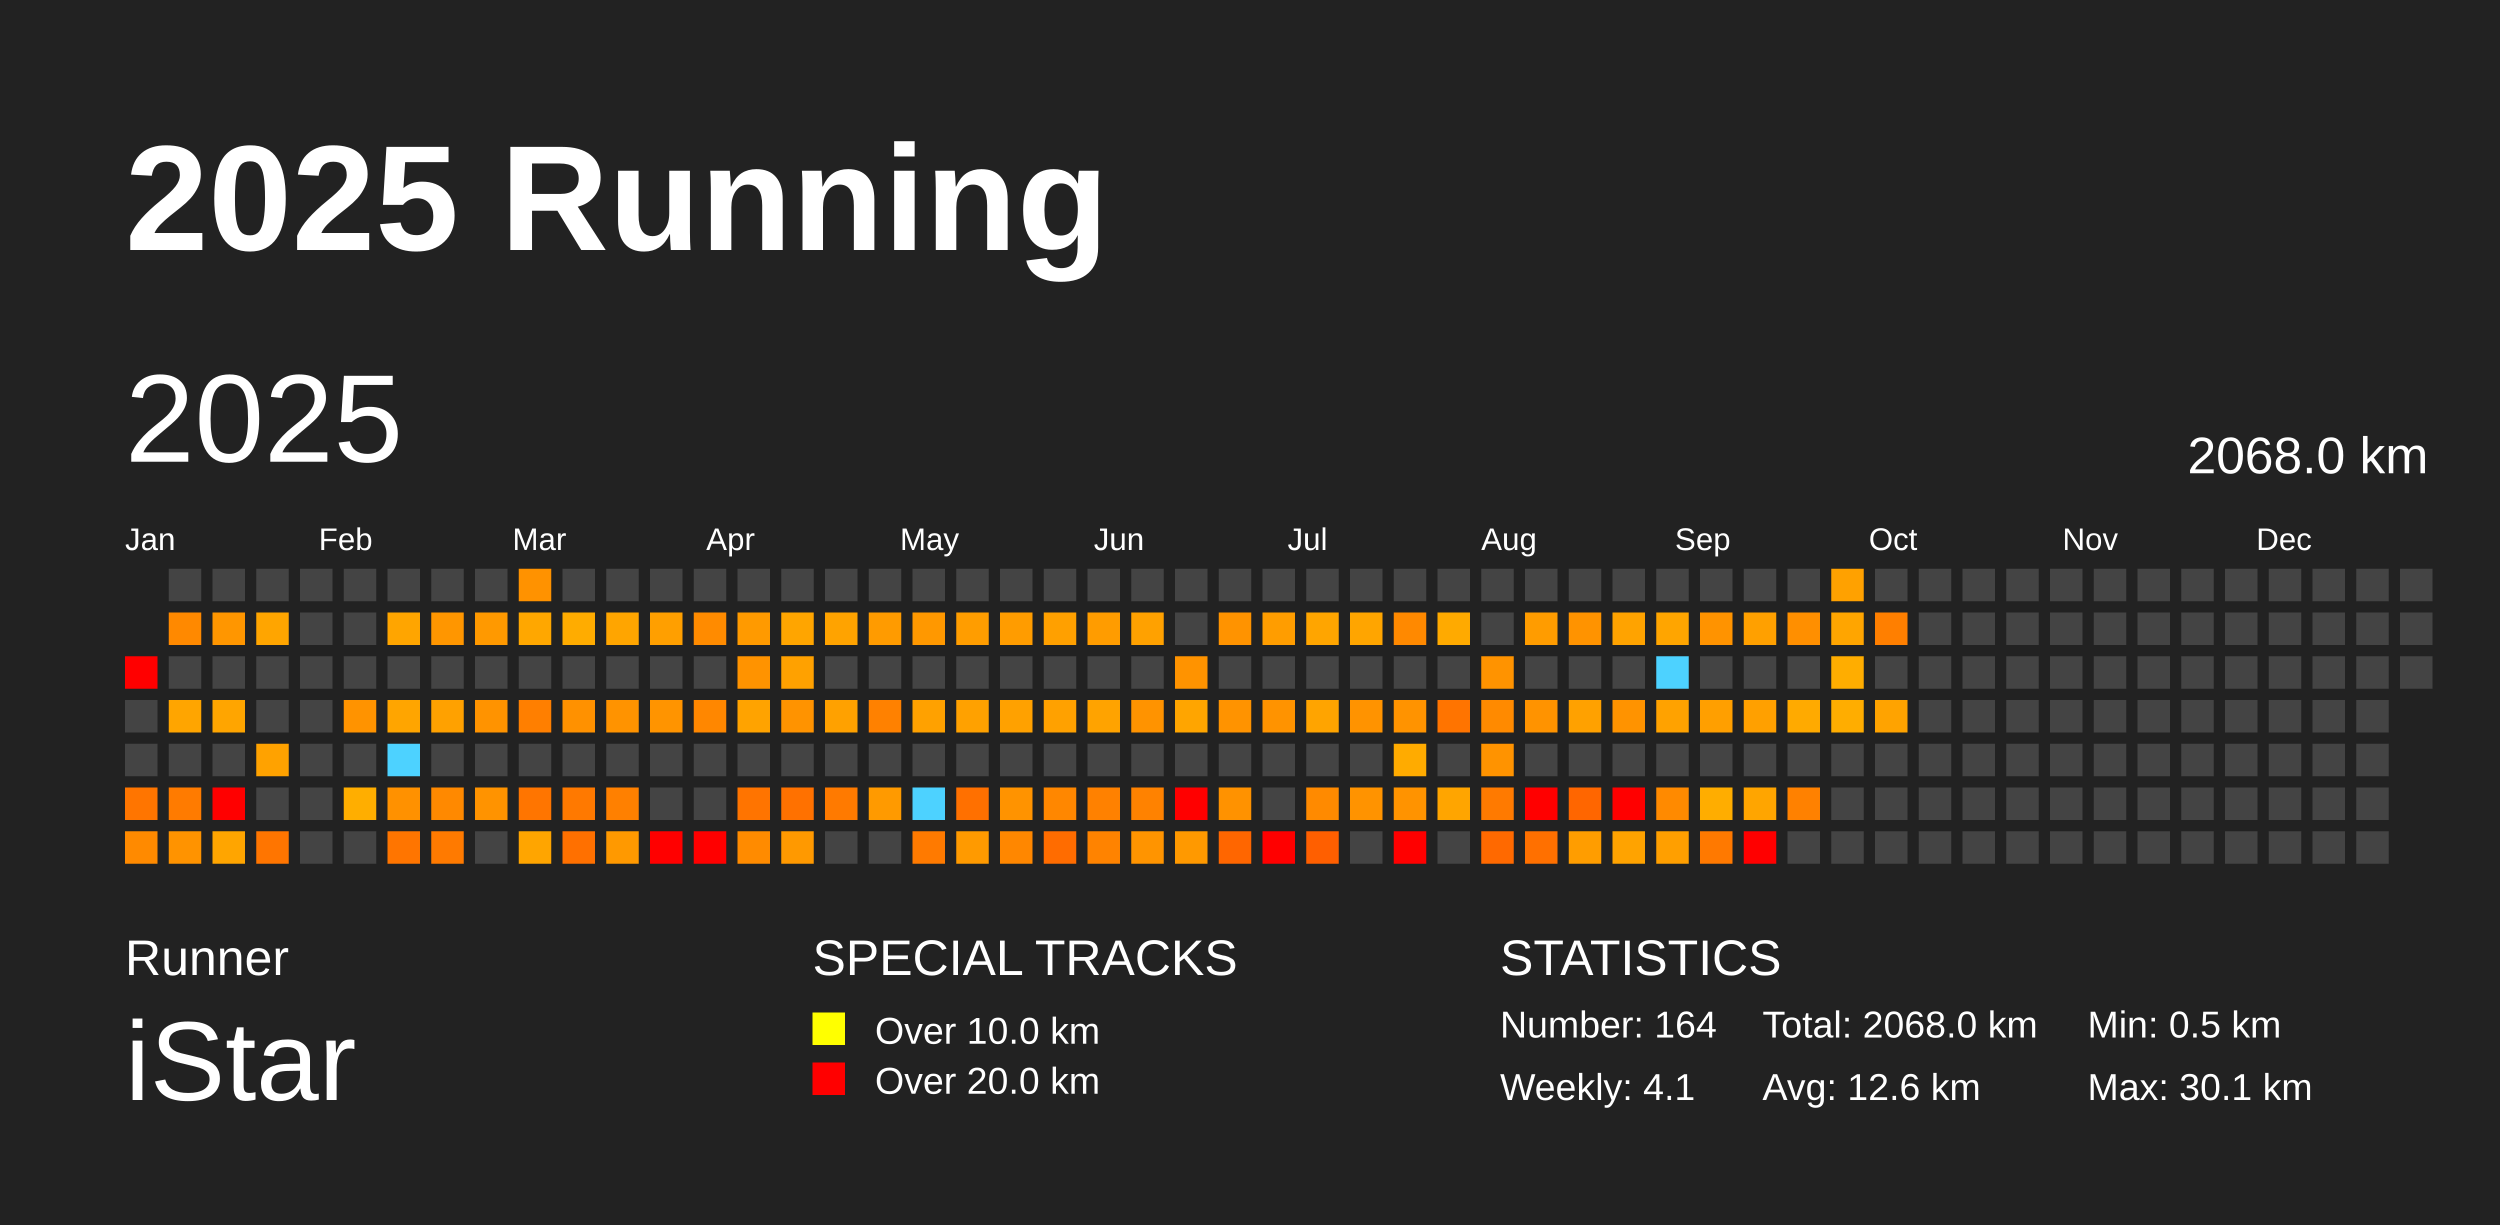
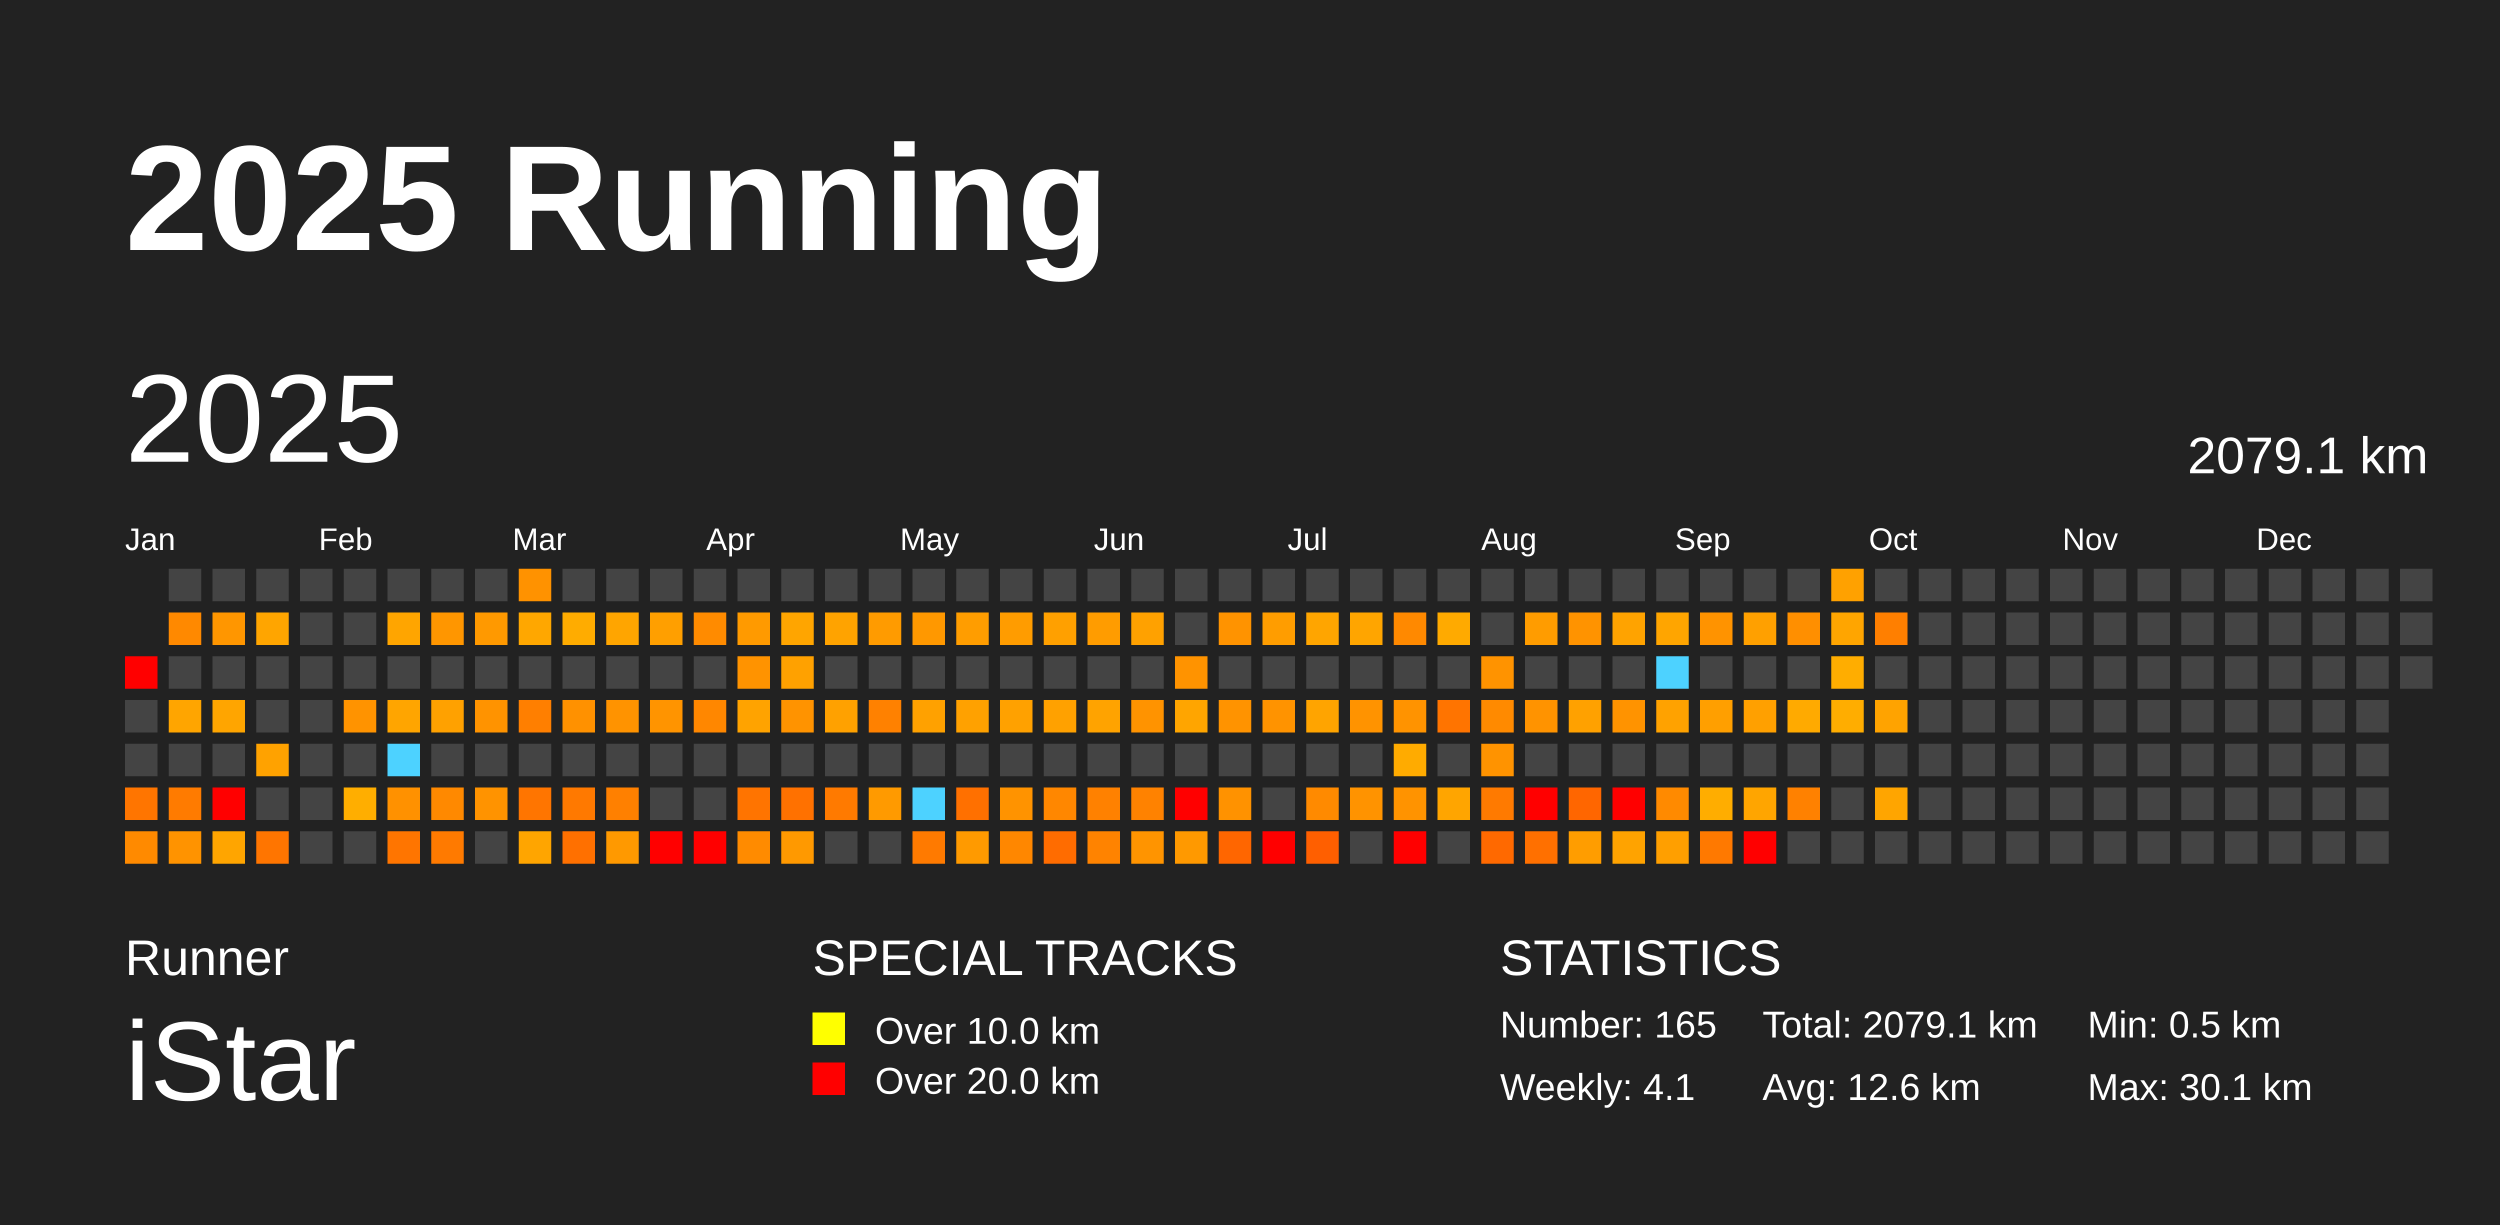
<svg xmlns="http://www.w3.org/2000/svg" baseProfile="full" height="98mm" version="1.1" viewBox="0,0,200,98" width="200mm">
  <defs />
  <rect fill="#222222" height="98" width="200" x="0" y="0" />
  <text fill="#FFFFFF" style="font-size:12px; font-family:Arial; font-weight:bold;" x="10" y="20">2025 Running</text>
  <text fill="#FFFFFF" style="font-size:4px; font-family:Arial" x="10" y="78">Runner</text>
  <text fill="#FFFFFF" style="font-size:9px; font-family:Arial" x="10" y="88">iStar</text>
  <text fill="#FFFFFF" style="font-size:4px; font-family:Arial" x="65" y="78">SPECIAL TRACKS</text>
  <rect fill="yellow" height="2.6" width="2.6" x="65" y="81" />
  <text fill="#FFFFFF" style="font-size:3px; font-family:Arial" x="70" y="83.5">Over 10.0 km</text>
  <rect fill="red" height="2.6" width="2.6" x="65" y="85" />
  <text fill="#FFFFFF" style="font-size:3px; font-family:Arial" x="70" y="87.5">Over 20.0 km</text>
  <text fill="#FFFFFF" style="font-size:4px; font-family:Arial" x="120" y="78">STATISTICS</text>
-   <text fill="#FFFFFF" style="font-size:3px; font-family:Arial" x="120" y="83">Number: 164</text>
+   <text fill="#FFFFFF" style="font-size:3px; font-family:Arial" x="120" y="83">Number: 165</text>
  <text fill="#FFFFFF" style="font-size:3px; font-family:Arial" x="120" y="88">Weekly: 4.1</text>
-   <text fill="#FFFFFF" style="font-size:3px; font-family:Arial" x="141" y="83">Total: 2068.0 km</text>
+   <text fill="#FFFFFF" style="font-size:3px; font-family:Arial" x="141" y="83">Total: 2079.1 km</text>
  <text fill="#FFFFFF" style="font-size:3px; font-family:Arial" x="141" y="88">Avg: 12.6 km</text>
  <text fill="#FFFFFF" style="font-size:3px; font-family:Arial" x="167" y="83">Min: 0.5 km</text>
  <text fill="#FFFFFF" style="font-size:3px; font-family:Arial" x="167" y="88">Max: 30.1 km</text>
  <text dominant-baseline="hanging" fill="#FFFFFF" style="font-size:10.0px; font-family:Arial;" x="10" y="30">2025</text>
-   <text dominant-baseline="hanging" fill="#FFFFFF" style="font-size:4.125px; font-family:Arial;" x="175" y="35">2068.0 km</text>
+   <text dominant-baseline="hanging" fill="#FFFFFF" style="font-size:4.125px; font-family:Arial;" x="175" y="35">2079.1 km</text>
  <text fill="#FFFFFF" style="font-size:2.5px; font-family:Arial" x="10.0" y="44">Jan</text>
  <text fill="#FFFFFF" style="font-size:2.5px; font-family:Arial" x="25.5" y="44">Feb</text>
  <text fill="#FFFFFF" style="font-size:2.5px; font-family:Arial" x="41.0" y="44">Mar</text>
  <text fill="#FFFFFF" style="font-size:2.5px; font-family:Arial" x="56.5" y="44">Apr</text>
  <text fill="#FFFFFF" style="font-size:2.5px; font-family:Arial" x="72.0" y="44">May</text>
  <text fill="#FFFFFF" style="font-size:2.5px; font-family:Arial" x="87.5" y="44">Jun</text>
  <text fill="#FFFFFF" style="font-size:2.5px; font-family:Arial" x="103.0" y="44">Jul</text>
  <text fill="#FFFFFF" style="font-size:2.5px; font-family:Arial" x="118.5" y="44">Aug</text>
  <text fill="#FFFFFF" style="font-size:2.5px; font-family:Arial" x="134.0" y="44">Sep</text>
  <text fill="#FFFFFF" style="font-size:2.5px; font-family:Arial" x="149.5" y="44">Oct</text>
  <text fill="#FFFFFF" style="font-size:2.5px; font-family:Arial" x="165.0" y="44">Nov</text>
  <text fill="#FFFFFF" style="font-size:2.5px; font-family:Arial" x="180.5" y="44">Dec</text>
  <rect fill="red" height="2.6" width="2.6" x="10.0" y="52.5" />
  <rect fill="#444444" height="2.6" width="2.6" x="10.0" y="56.0" />
  <rect fill="#444444" height="2.6" width="2.6" x="10.0" y="59.5" />
  <rect fill="#ff7500" height="2.6" width="2.6" x="10.0" y="63.0" />
  <rect fill="#ff8a00" height="2.6" width="2.6" x="10.0" y="66.5" />
  <rect fill="#444444" height="2.6" width="2.6" x="13.5" y="45.5" />
  <rect fill="#ff8900" height="2.6" width="2.6" x="13.5" y="49.0" />
  <rect fill="#444444" height="2.6" width="2.6" x="13.5" y="52.5" />
  <rect fill="#ffa500" height="2.6" width="2.6" x="13.5" y="56.0" />
  <rect fill="#444444" height="2.6" width="2.6" x="13.5" y="59.5" />
  <rect fill="#ff7b00" height="2.6" width="2.6" x="13.5" y="63.0" />
  <rect fill="#ff9300" height="2.6" width="2.6" x="13.5" y="66.5" />
  <rect fill="#444444" height="2.6" width="2.6" x="17.0" y="45.5" />
  <rect fill="#ff9600" height="2.6" width="2.6" x="17.0" y="49.0" />
  <rect fill="#444444" height="2.6" width="2.6" x="17.0" y="52.5" />
  <rect fill="#ffa500" height="2.6" width="2.6" x="17.0" y="56.0" />
  <rect fill="#444444" height="2.6" width="2.6" x="17.0" y="59.5" />
  <rect fill="red" height="2.6" width="2.6" x="17.0" y="63.0" />
  <rect fill="#ffa500" height="2.6" width="2.6" x="17.0" y="66.5" />
  <rect fill="#444444" height="2.6" width="2.6" x="20.5" y="45.5" />
  <rect fill="#ffa500" height="2.6" width="2.6" x="20.5" y="49.0" />
  <rect fill="#444444" height="2.6" width="2.6" x="20.5" y="52.5" />
  <rect fill="#444444" height="2.6" width="2.6" x="20.5" y="56.0" />
  <rect fill="#ffa200" height="2.6" width="2.6" x="20.5" y="59.5" />
  <rect fill="#444444" height="2.6" width="2.6" x="20.5" y="63.0" />
  <rect fill="#ff7500" height="2.6" width="2.6" x="20.5" y="66.5" />
  <rect fill="#444444" height="2.6" width="2.6" x="24.0" y="45.5" />
  <rect fill="#444444" height="2.6" width="2.6" x="24.0" y="49.0" />
  <rect fill="#444444" height="2.6" width="2.6" x="24.0" y="52.5" />
  <rect fill="#444444" height="2.6" width="2.6" x="24.0" y="56.0" />
  <rect fill="#444444" height="2.6" width="2.6" x="24.0" y="59.5" />
  <rect fill="#444444" height="2.6" width="2.6" x="24.0" y="63.0" />
  <rect fill="#444444" height="2.6" width="2.6" x="24.0" y="66.5" />
  <rect fill="#444444" height="2.6" width="2.6" x="27.5" y="45.5" />
  <rect fill="#444444" height="2.6" width="2.6" x="27.5" y="49.0" />
  <rect fill="#444444" height="2.6" width="2.6" x="27.5" y="52.5" />
  <rect fill="#ff9300" height="2.6" width="2.6" x="27.5" y="56.0" />
  <rect fill="#444444" height="2.6" width="2.6" x="27.5" y="59.5" />
  <rect fill="#ffae00" height="2.6" width="2.6" x="27.5" y="63.0" />
  <rect fill="#444444" height="2.6" width="2.6" x="27.5" y="66.5" />
  <rect fill="#444444" height="2.6" width="2.6" x="31.0" y="45.5" />
  <rect fill="#ffa500" height="2.6" width="2.6" x="31.0" y="49.0" />
  <rect fill="#444444" height="2.6" width="2.6" x="31.0" y="52.5" />
  <rect fill="#ffa500" height="2.6" width="2.6" x="31.0" y="56.0" />
  <rect fill="#4dd2ff" height="2.6" width="2.6" x="31.0" y="59.5" />
  <rect fill="#ff9100" height="2.6" width="2.6" x="31.0" y="63.0" />
  <rect fill="#ff7500" height="2.6" width="2.6" x="31.0" y="66.5" />
  <rect fill="#444444" height="2.6" width="2.6" x="34.5" y="45.5" />
  <rect fill="#ff9600" height="2.6" width="2.6" x="34.5" y="49.0" />
  <rect fill="#444444" height="2.6" width="2.6" x="34.5" y="52.5" />
  <rect fill="#ffa100" height="2.6" width="2.6" x="34.5" y="56.0" />
  <rect fill="#444444" height="2.6" width="2.6" x="34.5" y="59.5" />
  <rect fill="#ff8900" height="2.6" width="2.6" x="34.5" y="63.0" />
  <rect fill="#ff7a00" height="2.6" width="2.6" x="34.5" y="66.5" />
  <rect fill="#444444" height="2.6" width="2.6" x="38.0" y="45.5" />
  <rect fill="#ff9900" height="2.6" width="2.6" x="38.0" y="49.0" />
  <rect fill="#444444" height="2.6" width="2.6" x="38.0" y="52.5" />
  <rect fill="#ff9300" height="2.6" width="2.6" x="38.0" y="56.0" />
  <rect fill="#444444" height="2.6" width="2.6" x="38.0" y="59.5" />
  <rect fill="#ff9300" height="2.6" width="2.6" x="38.0" y="63.0" />
  <rect fill="#444444" height="2.6" width="2.6" x="38.0" y="66.5" />
  <rect fill="#ff9200" height="2.6" width="2.6" x="41.5" y="45.5" />
  <rect fill="#ffa700" height="2.6" width="2.6" x="41.5" y="49.0" />
  <rect fill="#444444" height="2.6" width="2.6" x="41.5" y="52.5" />
  <rect fill="#ff7f00" height="2.6" width="2.6" x="41.5" y="56.0" />
  <rect fill="#444444" height="2.6" width="2.6" x="41.5" y="59.5" />
  <rect fill="#ff7500" height="2.6" width="2.6" x="41.5" y="63.0" />
  <rect fill="#ffa500" height="2.6" width="2.6" x="41.5" y="66.5" />
  <rect fill="#444444" height="2.6" width="2.6" x="45.0" y="45.5" />
  <rect fill="#ffac00" height="2.6" width="2.6" x="45.0" y="49.0" />
  <rect fill="#444444" height="2.6" width="2.6" x="45.0" y="52.5" />
  <rect fill="#ff9100" height="2.6" width="2.6" x="45.0" y="56.0" />
  <rect fill="#444444" height="2.6" width="2.6" x="45.0" y="59.5" />
  <rect fill="#ff7900" height="2.6" width="2.6" x="45.0" y="63.0" />
  <rect fill="#ff7000" height="2.6" width="2.6" x="45.0" y="66.5" />
  <rect fill="#444444" height="2.6" width="2.6" x="48.5" y="45.5" />
  <rect fill="#ffa500" height="2.6" width="2.6" x="48.5" y="49.0" />
  <rect fill="#444444" height="2.6" width="2.6" x="48.5" y="52.5" />
  <rect fill="#ff9300" height="2.6" width="2.6" x="48.5" y="56.0" />
  <rect fill="#444444" height="2.6" width="2.6" x="48.5" y="59.5" />
  <rect fill="#ff8000" height="2.6" width="2.6" x="48.5" y="63.0" />
  <rect fill="#ff9900" height="2.6" width="2.6" x="48.5" y="66.5" />
  <rect fill="#444444" height="2.6" width="2.6" x="52.0" y="45.5" />
  <rect fill="#ff9f00" height="2.6" width="2.6" x="52.0" y="49.0" />
  <rect fill="#444444" height="2.6" width="2.6" x="52.0" y="52.5" />
  <rect fill="#ff9400" height="2.6" width="2.6" x="52.0" y="56.0" />
  <rect fill="#444444" height="2.6" width="2.6" x="52.0" y="59.5" />
  <rect fill="#444444" height="2.6" width="2.6" x="52.0" y="63.0" />
  <rect fill="red" height="2.6" width="2.6" x="52.0" y="66.5" />
  <rect fill="#444444" height="2.6" width="2.6" x="55.5" y="45.5" />
  <rect fill="#ff8b00" height="2.6" width="2.6" x="55.5" y="49.0" />
  <rect fill="#444444" height="2.6" width="2.6" x="55.5" y="52.5" />
  <rect fill="#ff8700" height="2.6" width="2.6" x="55.5" y="56.0" />
  <rect fill="#444444" height="2.6" width="2.6" x="55.5" y="59.5" />
  <rect fill="#444444" height="2.6" width="2.6" x="55.5" y="63.0" />
  <rect fill="red" height="2.6" width="2.6" x="55.5" y="66.5" />
  <rect fill="#444444" height="2.6" width="2.6" x="59.0" y="45.5" />
  <rect fill="#ff9a00" height="2.6" width="2.6" x="59.0" y="49.0" />
  <rect fill="#ff9300" height="2.6" width="2.6" x="59.0" y="52.5" />
  <rect fill="#ffa300" height="2.6" width="2.6" x="59.0" y="56.0" />
  <rect fill="#444444" height="2.6" width="2.6" x="59.0" y="59.5" />
  <rect fill="#ff7400" height="2.6" width="2.6" x="59.0" y="63.0" />
  <rect fill="#ff8b00" height="2.6" width="2.6" x="59.0" y="66.5" />
  <rect fill="#444444" height="2.6" width="2.6" x="62.5" y="45.5" />
  <rect fill="#ffa500" height="2.6" width="2.6" x="62.5" y="49.0" />
  <rect fill="#ffa100" height="2.6" width="2.6" x="62.5" y="52.5" />
  <rect fill="#ff9300" height="2.6" width="2.6" x="62.5" y="56.0" />
  <rect fill="#444444" height="2.6" width="2.6" x="62.5" y="59.5" />
  <rect fill="#ff7100" height="2.6" width="2.6" x="62.5" y="63.0" />
  <rect fill="#ff9900" height="2.6" width="2.6" x="62.5" y="66.5" />
  <rect fill="#444444" height="2.6" width="2.6" x="66.0" y="45.5" />
  <rect fill="#ffa300" height="2.6" width="2.6" x="66.0" y="49.0" />
  <rect fill="#444444" height="2.6" width="2.6" x="66.0" y="52.5" />
  <rect fill="#ffa100" height="2.6" width="2.6" x="66.0" y="56.0" />
  <rect fill="#444444" height="2.6" width="2.6" x="66.0" y="59.5" />
  <rect fill="#ff7a00" height="2.6" width="2.6" x="66.0" y="63.0" />
  <rect fill="#444444" height="2.6" width="2.6" x="66.0" y="66.5" />
  <rect fill="#444444" height="2.6" width="2.6" x="69.5" y="45.5" />
  <rect fill="#ff9b00" height="2.6" width="2.6" x="69.5" y="49.0" />
  <rect fill="#444444" height="2.6" width="2.6" x="69.5" y="52.5" />
  <rect fill="#ff8100" height="2.6" width="2.6" x="69.5" y="56.0" />
  <rect fill="#444444" height="2.6" width="2.6" x="69.5" y="59.5" />
  <rect fill="#ff9a00" height="2.6" width="2.6" x="69.5" y="63.0" />
  <rect fill="#444444" height="2.6" width="2.6" x="69.5" y="66.5" />
  <rect fill="#444444" height="2.6" width="2.6" x="73.0" y="45.5" />
  <rect fill="#ff9800" height="2.6" width="2.6" x="73.0" y="49.0" />
  <rect fill="#444444" height="2.6" width="2.6" x="73.0" y="52.5" />
  <rect fill="#ffa100" height="2.6" width="2.6" x="73.0" y="56.0" />
  <rect fill="#444444" height="2.6" width="2.6" x="73.0" y="59.5" />
  <rect fill="#4dd2ff" height="2.6" width="2.6" x="73.0" y="63.0" />
  <rect fill="#ff7a00" height="2.6" width="2.6" x="73.0" y="66.5" />
  <rect fill="#444444" height="2.6" width="2.6" x="76.5" y="45.5" />
  <rect fill="#ff9d00" height="2.6" width="2.6" x="76.5" y="49.0" />
  <rect fill="#444444" height="2.6" width="2.6" x="76.5" y="52.5" />
  <rect fill="#ffa100" height="2.6" width="2.6" x="76.5" y="56.0" />
  <rect fill="#444444" height="2.6" width="2.6" x="76.5" y="59.5" />
  <rect fill="#ff7000" height="2.6" width="2.6" x="76.5" y="63.0" />
  <rect fill="#ff9a00" height="2.6" width="2.6" x="76.5" y="66.5" />
  <rect fill="#444444" height="2.6" width="2.6" x="80.0" y="45.5" />
  <rect fill="#ff9c00" height="2.6" width="2.6" x="80.0" y="49.0" />
  <rect fill="#444444" height="2.6" width="2.6" x="80.0" y="52.5" />
  <rect fill="#ffa100" height="2.6" width="2.6" x="80.0" y="56.0" />
  <rect fill="#444444" height="2.6" width="2.6" x="80.0" y="59.5" />
  <rect fill="#ff9300" height="2.6" width="2.6" x="80.0" y="63.0" />
  <rect fill="#ff8700" height="2.6" width="2.6" x="80.0" y="66.5" />
  <rect fill="#444444" height="2.6" width="2.6" x="83.5" y="45.5" />
  <rect fill="#ffa000" height="2.6" width="2.6" x="83.5" y="49.0" />
  <rect fill="#444444" height="2.6" width="2.6" x="83.5" y="52.5" />
  <rect fill="#ffa100" height="2.6" width="2.6" x="83.5" y="56.0" />
  <rect fill="#444444" height="2.6" width="2.6" x="83.5" y="59.5" />
  <rect fill="#ff8700" height="2.6" width="2.6" x="83.5" y="63.0" />
  <rect fill="#ff6c00" height="2.6" width="2.6" x="83.5" y="66.5" />
  <rect fill="#444444" height="2.6" width="2.6" x="87.0" y="45.5" />
  <rect fill="#ff9c00" height="2.6" width="2.6" x="87.0" y="49.0" />
  <rect fill="#444444" height="2.6" width="2.6" x="87.0" y="52.5" />
  <rect fill="#ffa300" height="2.6" width="2.6" x="87.0" y="56.0" />
  <rect fill="#444444" height="2.6" width="2.6" x="87.0" y="59.5" />
  <rect fill="#ff8100" height="2.6" width="2.6" x="87.0" y="63.0" />
  <rect fill="#ff8300" height="2.6" width="2.6" x="87.0" y="66.5" />
  <rect fill="#444444" height="2.6" width="2.6" x="90.5" y="45.5" />
  <rect fill="#ffa100" height="2.6" width="2.6" x="90.5" y="49.0" />
  <rect fill="#444444" height="2.6" width="2.6" x="90.5" y="52.5" />
  <rect fill="#ff9300" height="2.6" width="2.6" x="90.5" y="56.0" />
  <rect fill="#444444" height="2.6" width="2.6" x="90.5" y="59.5" />
  <rect fill="#ff8200" height="2.6" width="2.6" x="90.5" y="63.0" />
  <rect fill="#ff9400" height="2.6" width="2.6" x="90.5" y="66.5" />
  <rect fill="#444444" height="2.6" width="2.6" x="94.0" y="45.5" />
  <rect fill="#444444" height="2.6" width="2.6" x="94.0" y="49.0" />
  <rect fill="#ff9300" height="2.6" width="2.6" x="94.0" y="52.5" />
  <rect fill="#ffa500" height="2.6" width="2.6" x="94.0" y="56.0" />
  <rect fill="#444444" height="2.6" width="2.6" x="94.0" y="59.5" />
  <rect fill="red" height="2.6" width="2.6" x="94.0" y="63.0" />
  <rect fill="#ff9900" height="2.6" width="2.6" x="94.0" y="66.5" />
  <rect fill="#444444" height="2.6" width="2.6" x="97.5" y="45.5" />
  <rect fill="#ff9300" height="2.6" width="2.6" x="97.5" y="49.0" />
  <rect fill="#444444" height="2.6" width="2.6" x="97.5" y="52.5" />
  <rect fill="#ff9300" height="2.6" width="2.6" x="97.5" y="56.0" />
  <rect fill="#444444" height="2.6" width="2.6" x="97.5" y="59.5" />
  <rect fill="#ff9200" height="2.6" width="2.6" x="97.5" y="63.0" />
  <rect fill="#ff6600" height="2.6" width="2.6" x="97.5" y="66.5" />
  <rect fill="#444444" height="2.6" width="2.6" x="101.0" y="45.5" />
  <rect fill="#ff9d00" height="2.6" width="2.6" x="101.0" y="49.0" />
  <rect fill="#444444" height="2.6" width="2.6" x="101.0" y="52.5" />
  <rect fill="#ff9300" height="2.6" width="2.6" x="101.0" y="56.0" />
  <rect fill="#444444" height="2.6" width="2.6" x="101.0" y="59.5" />
  <rect fill="#444444" height="2.6" width="2.6" x="101.0" y="63.0" />
  <rect fill="red" height="2.6" width="2.6" x="101.0" y="66.5" />
  <rect fill="#444444" height="2.6" width="2.6" x="104.5" y="45.5" />
  <rect fill="#ffa500" height="2.6" width="2.6" x="104.5" y="49.0" />
  <rect fill="#444444" height="2.6" width="2.6" x="104.5" y="52.5" />
  <rect fill="#ffa400" height="2.6" width="2.6" x="104.5" y="56.0" />
  <rect fill="#444444" height="2.6" width="2.6" x="104.5" y="59.5" />
  <rect fill="#ff8a00" height="2.6" width="2.6" x="104.5" y="63.0" />
  <rect fill="#ff5f00" height="2.6" width="2.6" x="104.5" y="66.5" />
  <rect fill="#444444" height="2.6" width="2.6" x="108.0" y="45.5" />
  <rect fill="#ffa500" height="2.6" width="2.6" x="108.0" y="49.0" />
  <rect fill="#444444" height="2.6" width="2.6" x="108.0" y="52.5" />
  <rect fill="#ff9300" height="2.6" width="2.6" x="108.0" y="56.0" />
  <rect fill="#444444" height="2.6" width="2.6" x="108.0" y="59.5" />
  <rect fill="#ff9300" height="2.6" width="2.6" x="108.0" y="63.0" />
  <rect fill="#444444" height="2.6" width="2.6" x="108.0" y="66.5" />
  <rect fill="#444444" height="2.6" width="2.6" x="111.5" y="45.5" />
  <rect fill="#ff8900" height="2.6" width="2.6" x="111.5" y="49.0" />
  <rect fill="#444444" height="2.6" width="2.6" x="111.5" y="52.5" />
  <rect fill="#ff9300" height="2.6" width="2.6" x="111.5" y="56.0" />
  <rect fill="#ffab00" height="2.6" width="2.6" x="111.5" y="59.5" />
  <rect fill="#ff9300" height="2.6" width="2.6" x="111.5" y="63.0" />
  <rect fill="red" height="2.6" width="2.6" x="111.5" y="66.5" />
  <rect fill="#444444" height="2.6" width="2.6" x="115.0" y="45.5" />
  <rect fill="#ffaa00" height="2.6" width="2.6" x="115.0" y="49.0" />
  <rect fill="#444444" height="2.6" width="2.6" x="115.0" y="52.5" />
  <rect fill="#ff7400" height="2.6" width="2.6" x="115.0" y="56.0" />
  <rect fill="#444444" height="2.6" width="2.6" x="115.0" y="59.5" />
  <rect fill="#ffa500" height="2.6" width="2.6" x="115.0" y="63.0" />
  <rect fill="#444444" height="2.6" width="2.6" x="115.0" y="66.5" />
  <rect fill="#444444" height="2.6" width="2.6" x="118.5" y="45.5" />
  <rect fill="#444444" height="2.6" width="2.6" x="118.5" y="49.0" />
  <rect fill="#ff9300" height="2.6" width="2.6" x="118.5" y="52.5" />
  <rect fill="#ff8a00" height="2.6" width="2.6" x="118.5" y="56.0" />
  <rect fill="#ff9300" height="2.6" width="2.6" x="118.5" y="59.5" />
  <rect fill="#ff7a00" height="2.6" width="2.6" x="118.5" y="63.0" />
  <rect fill="#ff6900" height="2.6" width="2.6" x="118.5" y="66.5" />
  <rect fill="#444444" height="2.6" width="2.6" x="122.0" y="45.5" />
  <rect fill="#ff9c00" height="2.6" width="2.6" x="122.0" y="49.0" />
  <rect fill="#444444" height="2.6" width="2.6" x="122.0" y="52.5" />
  <rect fill="#ff9300" height="2.6" width="2.6" x="122.0" y="56.0" />
  <rect fill="#444444" height="2.6" width="2.6" x="122.0" y="59.5" />
  <rect fill="red" height="2.6" width="2.6" x="122.0" y="63.0" />
  <rect fill="#ff7000" height="2.6" width="2.6" x="122.0" y="66.5" />
  <rect fill="#444444" height="2.6" width="2.6" x="125.5" y="45.5" />
  <rect fill="#ff9300" height="2.6" width="2.6" x="125.5" y="49.0" />
  <rect fill="#444444" height="2.6" width="2.6" x="125.5" y="52.5" />
  <rect fill="#ffa100" height="2.6" width="2.6" x="125.5" y="56.0" />
  <rect fill="#444444" height="2.6" width="2.6" x="125.5" y="59.5" />
  <rect fill="#ff6600" height="2.6" width="2.6" x="125.5" y="63.0" />
  <rect fill="#ff9d00" height="2.6" width="2.6" x="125.5" y="66.5" />
  <rect fill="#444444" height="2.6" width="2.6" x="129.0" y="45.5" />
  <rect fill="#ffa300" height="2.6" width="2.6" x="129.0" y="49.0" />
  <rect fill="#444444" height="2.6" width="2.6" x="129.0" y="52.5" />
  <rect fill="#ff9300" height="2.6" width="2.6" x="129.0" y="56.0" />
  <rect fill="#444444" height="2.6" width="2.6" x="129.0" y="59.5" />
  <rect fill="red" height="2.6" width="2.6" x="129.0" y="63.0" />
  <rect fill="#ffa300" height="2.6" width="2.6" x="129.0" y="66.5" />
  <rect fill="#444444" height="2.6" width="2.6" x="132.5" y="45.5" />
  <rect fill="#ffa500" height="2.6" width="2.6" x="132.5" y="49.0" />
  <rect fill="#4dd2ff" height="2.6" width="2.6" x="132.5" y="52.5" />
  <rect fill="#ffa200" height="2.6" width="2.6" x="132.5" y="56.0" />
  <rect fill="#444444" height="2.6" width="2.6" x="132.5" y="59.5" />
  <rect fill="#ff8a00" height="2.6" width="2.6" x="132.5" y="63.0" />
  <rect fill="#ff9f00" height="2.6" width="2.6" x="132.5" y="66.5" />
  <rect fill="#444444" height="2.6" width="2.6" x="136.0" y="45.5" />
  <rect fill="#ff9300" height="2.6" width="2.6" x="136.0" y="49.0" />
  <rect fill="#444444" height="2.6" width="2.6" x="136.0" y="52.5" />
  <rect fill="#ff9f00" height="2.6" width="2.6" x="136.0" y="56.0" />
  <rect fill="#444444" height="2.6" width="2.6" x="136.0" y="59.5" />
  <rect fill="#ffad00" height="2.6" width="2.6" x="136.0" y="63.0" />
  <rect fill="#ff7900" height="2.6" width="2.6" x="136.0" y="66.5" />
  <rect fill="#444444" height="2.6" width="2.6" x="139.5" y="45.5" />
  <rect fill="#ffa000" height="2.6" width="2.6" x="139.5" y="49.0" />
  <rect fill="#444444" height="2.6" width="2.6" x="139.5" y="52.5" />
  <rect fill="#ffa000" height="2.6" width="2.6" x="139.5" y="56.0" />
  <rect fill="#444444" height="2.6" width="2.6" x="139.5" y="59.5" />
  <rect fill="#ffa500" height="2.6" width="2.6" x="139.5" y="63.0" />
  <rect fill="red" height="2.6" width="2.6" x="139.5" y="66.5" />
  <rect fill="#444444" height="2.6" width="2.6" x="143.0" y="45.5" />
  <rect fill="#ff8f00" height="2.6" width="2.6" x="143.0" y="49.0" />
  <rect fill="#444444" height="2.6" width="2.6" x="143.0" y="52.5" />
  <rect fill="#ffaa00" height="2.6" width="2.6" x="143.0" y="56.0" />
  <rect fill="#444444" height="2.6" width="2.6" x="143.0" y="59.5" />
  <rect fill="#ff8100" height="2.6" width="2.6" x="143.0" y="63.0" />
  <rect fill="#444444" height="2.6" width="2.6" x="143.0" y="66.5" />
  <rect fill="#ffa100" height="2.6" width="2.6" x="146.5" y="45.5" />
  <rect fill="#ffa500" height="2.6" width="2.6" x="146.5" y="49.0" />
  <rect fill="#ffad00" height="2.6" width="2.6" x="146.5" y="52.5" />
  <rect fill="#ffad00" height="2.6" width="2.6" x="146.5" y="56.0" />
  <rect fill="#444444" height="2.6" width="2.6" x="146.5" y="59.5" />
  <rect fill="#444444" height="2.6" width="2.6" x="146.5" y="63.0" />
  <rect fill="#444444" height="2.6" width="2.6" x="146.5" y="66.5" />
  <rect fill="#444444" height="2.6" width="2.6" x="150.0" y="45.5" />
  <rect fill="#ff7f00" height="2.6" width="2.6" x="150.0" y="49.0" />
  <rect fill="#444444" height="2.6" width="2.6" x="150.0" y="52.5" />
  <rect fill="#ffa300" height="2.6" width="2.6" x="150.0" y="56.0" />
  <rect fill="#444444" height="2.6" width="2.6" x="150.0" y="59.5" />
-   <rect fill="#444444" height="2.6" width="2.6" x="150.0" y="63.0" />
+   <rect fill="#ffa500" height="2.6" width="2.6" x="150.0" y="63.0" />
  <rect fill="#444444" height="2.6" width="2.6" x="150.0" y="66.5" />
  <rect fill="#444444" height="2.6" width="2.6" x="153.5" y="45.5" />
  <rect fill="#444444" height="2.6" width="2.6" x="153.5" y="49.0" />
  <rect fill="#444444" height="2.6" width="2.6" x="153.5" y="52.5" />
  <rect fill="#444444" height="2.6" width="2.6" x="153.5" y="56.0" />
  <rect fill="#444444" height="2.6" width="2.6" x="153.5" y="59.5" />
  <rect fill="#444444" height="2.6" width="2.6" x="153.5" y="63.0" />
  <rect fill="#444444" height="2.6" width="2.6" x="153.5" y="66.5" />
  <rect fill="#444444" height="2.6" width="2.6" x="157.0" y="45.5" />
  <rect fill="#444444" height="2.6" width="2.6" x="157.0" y="49.0" />
  <rect fill="#444444" height="2.6" width="2.6" x="157.0" y="52.5" />
  <rect fill="#444444" height="2.6" width="2.6" x="157.0" y="56.0" />
  <rect fill="#444444" height="2.6" width="2.6" x="157.0" y="59.5" />
  <rect fill="#444444" height="2.6" width="2.6" x="157.0" y="63.0" />
  <rect fill="#444444" height="2.6" width="2.6" x="157.0" y="66.5" />
  <rect fill="#444444" height="2.6" width="2.6" x="160.5" y="45.5" />
  <rect fill="#444444" height="2.6" width="2.6" x="160.5" y="49.0" />
  <rect fill="#444444" height="2.6" width="2.6" x="160.5" y="52.5" />
  <rect fill="#444444" height="2.6" width="2.6" x="160.5" y="56.0" />
  <rect fill="#444444" height="2.6" width="2.6" x="160.5" y="59.5" />
  <rect fill="#444444" height="2.6" width="2.6" x="160.5" y="63.0" />
  <rect fill="#444444" height="2.6" width="2.6" x="160.5" y="66.5" />
  <rect fill="#444444" height="2.6" width="2.6" x="164.0" y="45.5" />
  <rect fill="#444444" height="2.6" width="2.6" x="164.0" y="49.0" />
  <rect fill="#444444" height="2.6" width="2.6" x="164.0" y="52.5" />
  <rect fill="#444444" height="2.6" width="2.6" x="164.0" y="56.0" />
  <rect fill="#444444" height="2.6" width="2.6" x="164.0" y="59.5" />
  <rect fill="#444444" height="2.6" width="2.6" x="164.0" y="63.0" />
  <rect fill="#444444" height="2.6" width="2.6" x="164.0" y="66.5" />
  <rect fill="#444444" height="2.6" width="2.6" x="167.5" y="45.5" />
  <rect fill="#444444" height="2.6" width="2.6" x="167.5" y="49.0" />
  <rect fill="#444444" height="2.6" width="2.6" x="167.5" y="52.5" />
  <rect fill="#444444" height="2.6" width="2.6" x="167.5" y="56.0" />
  <rect fill="#444444" height="2.6" width="2.6" x="167.5" y="59.5" />
  <rect fill="#444444" height="2.6" width="2.6" x="167.5" y="63.0" />
  <rect fill="#444444" height="2.6" width="2.6" x="167.5" y="66.5" />
  <rect fill="#444444" height="2.6" width="2.6" x="171.0" y="45.5" />
  <rect fill="#444444" height="2.6" width="2.6" x="171.0" y="49.0" />
  <rect fill="#444444" height="2.6" width="2.6" x="171.0" y="52.5" />
  <rect fill="#444444" height="2.6" width="2.6" x="171.0" y="56.0" />
  <rect fill="#444444" height="2.6" width="2.6" x="171.0" y="59.5" />
  <rect fill="#444444" height="2.6" width="2.6" x="171.0" y="63.0" />
  <rect fill="#444444" height="2.6" width="2.6" x="171.0" y="66.5" />
  <rect fill="#444444" height="2.6" width="2.6" x="174.5" y="45.5" />
  <rect fill="#444444" height="2.6" width="2.6" x="174.5" y="49.0" />
  <rect fill="#444444" height="2.6" width="2.6" x="174.5" y="52.5" />
  <rect fill="#444444" height="2.6" width="2.6" x="174.5" y="56.0" />
  <rect fill="#444444" height="2.6" width="2.6" x="174.5" y="59.5" />
  <rect fill="#444444" height="2.6" width="2.6" x="174.5" y="63.0" />
  <rect fill="#444444" height="2.6" width="2.6" x="174.5" y="66.5" />
  <rect fill="#444444" height="2.6" width="2.6" x="178.0" y="45.5" />
  <rect fill="#444444" height="2.6" width="2.6" x="178.0" y="49.0" />
  <rect fill="#444444" height="2.6" width="2.6" x="178.0" y="52.5" />
  <rect fill="#444444" height="2.6" width="2.6" x="178.0" y="56.0" />
  <rect fill="#444444" height="2.6" width="2.6" x="178.0" y="59.5" />
  <rect fill="#444444" height="2.6" width="2.6" x="178.0" y="63.0" />
  <rect fill="#444444" height="2.6" width="2.6" x="178.0" y="66.5" />
  <rect fill="#444444" height="2.6" width="2.6" x="181.5" y="45.5" />
  <rect fill="#444444" height="2.6" width="2.6" x="181.5" y="49.0" />
  <rect fill="#444444" height="2.6" width="2.6" x="181.5" y="52.5" />
  <rect fill="#444444" height="2.6" width="2.6" x="181.5" y="56.0" />
  <rect fill="#444444" height="2.6" width="2.6" x="181.5" y="59.5" />
  <rect fill="#444444" height="2.6" width="2.6" x="181.5" y="63.0" />
  <rect fill="#444444" height="2.6" width="2.6" x="181.5" y="66.5" />
  <rect fill="#444444" height="2.6" width="2.6" x="185.0" y="45.5" />
  <rect fill="#444444" height="2.6" width="2.6" x="185.0" y="49.0" />
  <rect fill="#444444" height="2.6" width="2.6" x="185.0" y="52.5" />
  <rect fill="#444444" height="2.6" width="2.6" x="185.0" y="56.0" />
  <rect fill="#444444" height="2.6" width="2.6" x="185.0" y="59.5" />
  <rect fill="#444444" height="2.6" width="2.6" x="185.0" y="63.0" />
  <rect fill="#444444" height="2.6" width="2.6" x="185.0" y="66.5" />
  <rect fill="#444444" height="2.6" width="2.6" x="188.5" y="45.5" />
  <rect fill="#444444" height="2.6" width="2.6" x="188.5" y="49.0" />
  <rect fill="#444444" height="2.6" width="2.6" x="188.5" y="52.5" />
  <rect fill="#444444" height="2.6" width="2.6" x="188.5" y="56.0" />
  <rect fill="#444444" height="2.6" width="2.6" x="188.5" y="59.5" />
  <rect fill="#444444" height="2.6" width="2.6" x="188.5" y="63.0" />
  <rect fill="#444444" height="2.6" width="2.6" x="188.5" y="66.5" />
  <rect fill="#444444" height="2.6" width="2.6" x="192.0" y="45.5" />
  <rect fill="#444444" height="2.6" width="2.6" x="192.0" y="49.0" />
  <rect fill="#444444" height="2.6" width="2.6" x="192.0" y="52.5" />
</svg>
